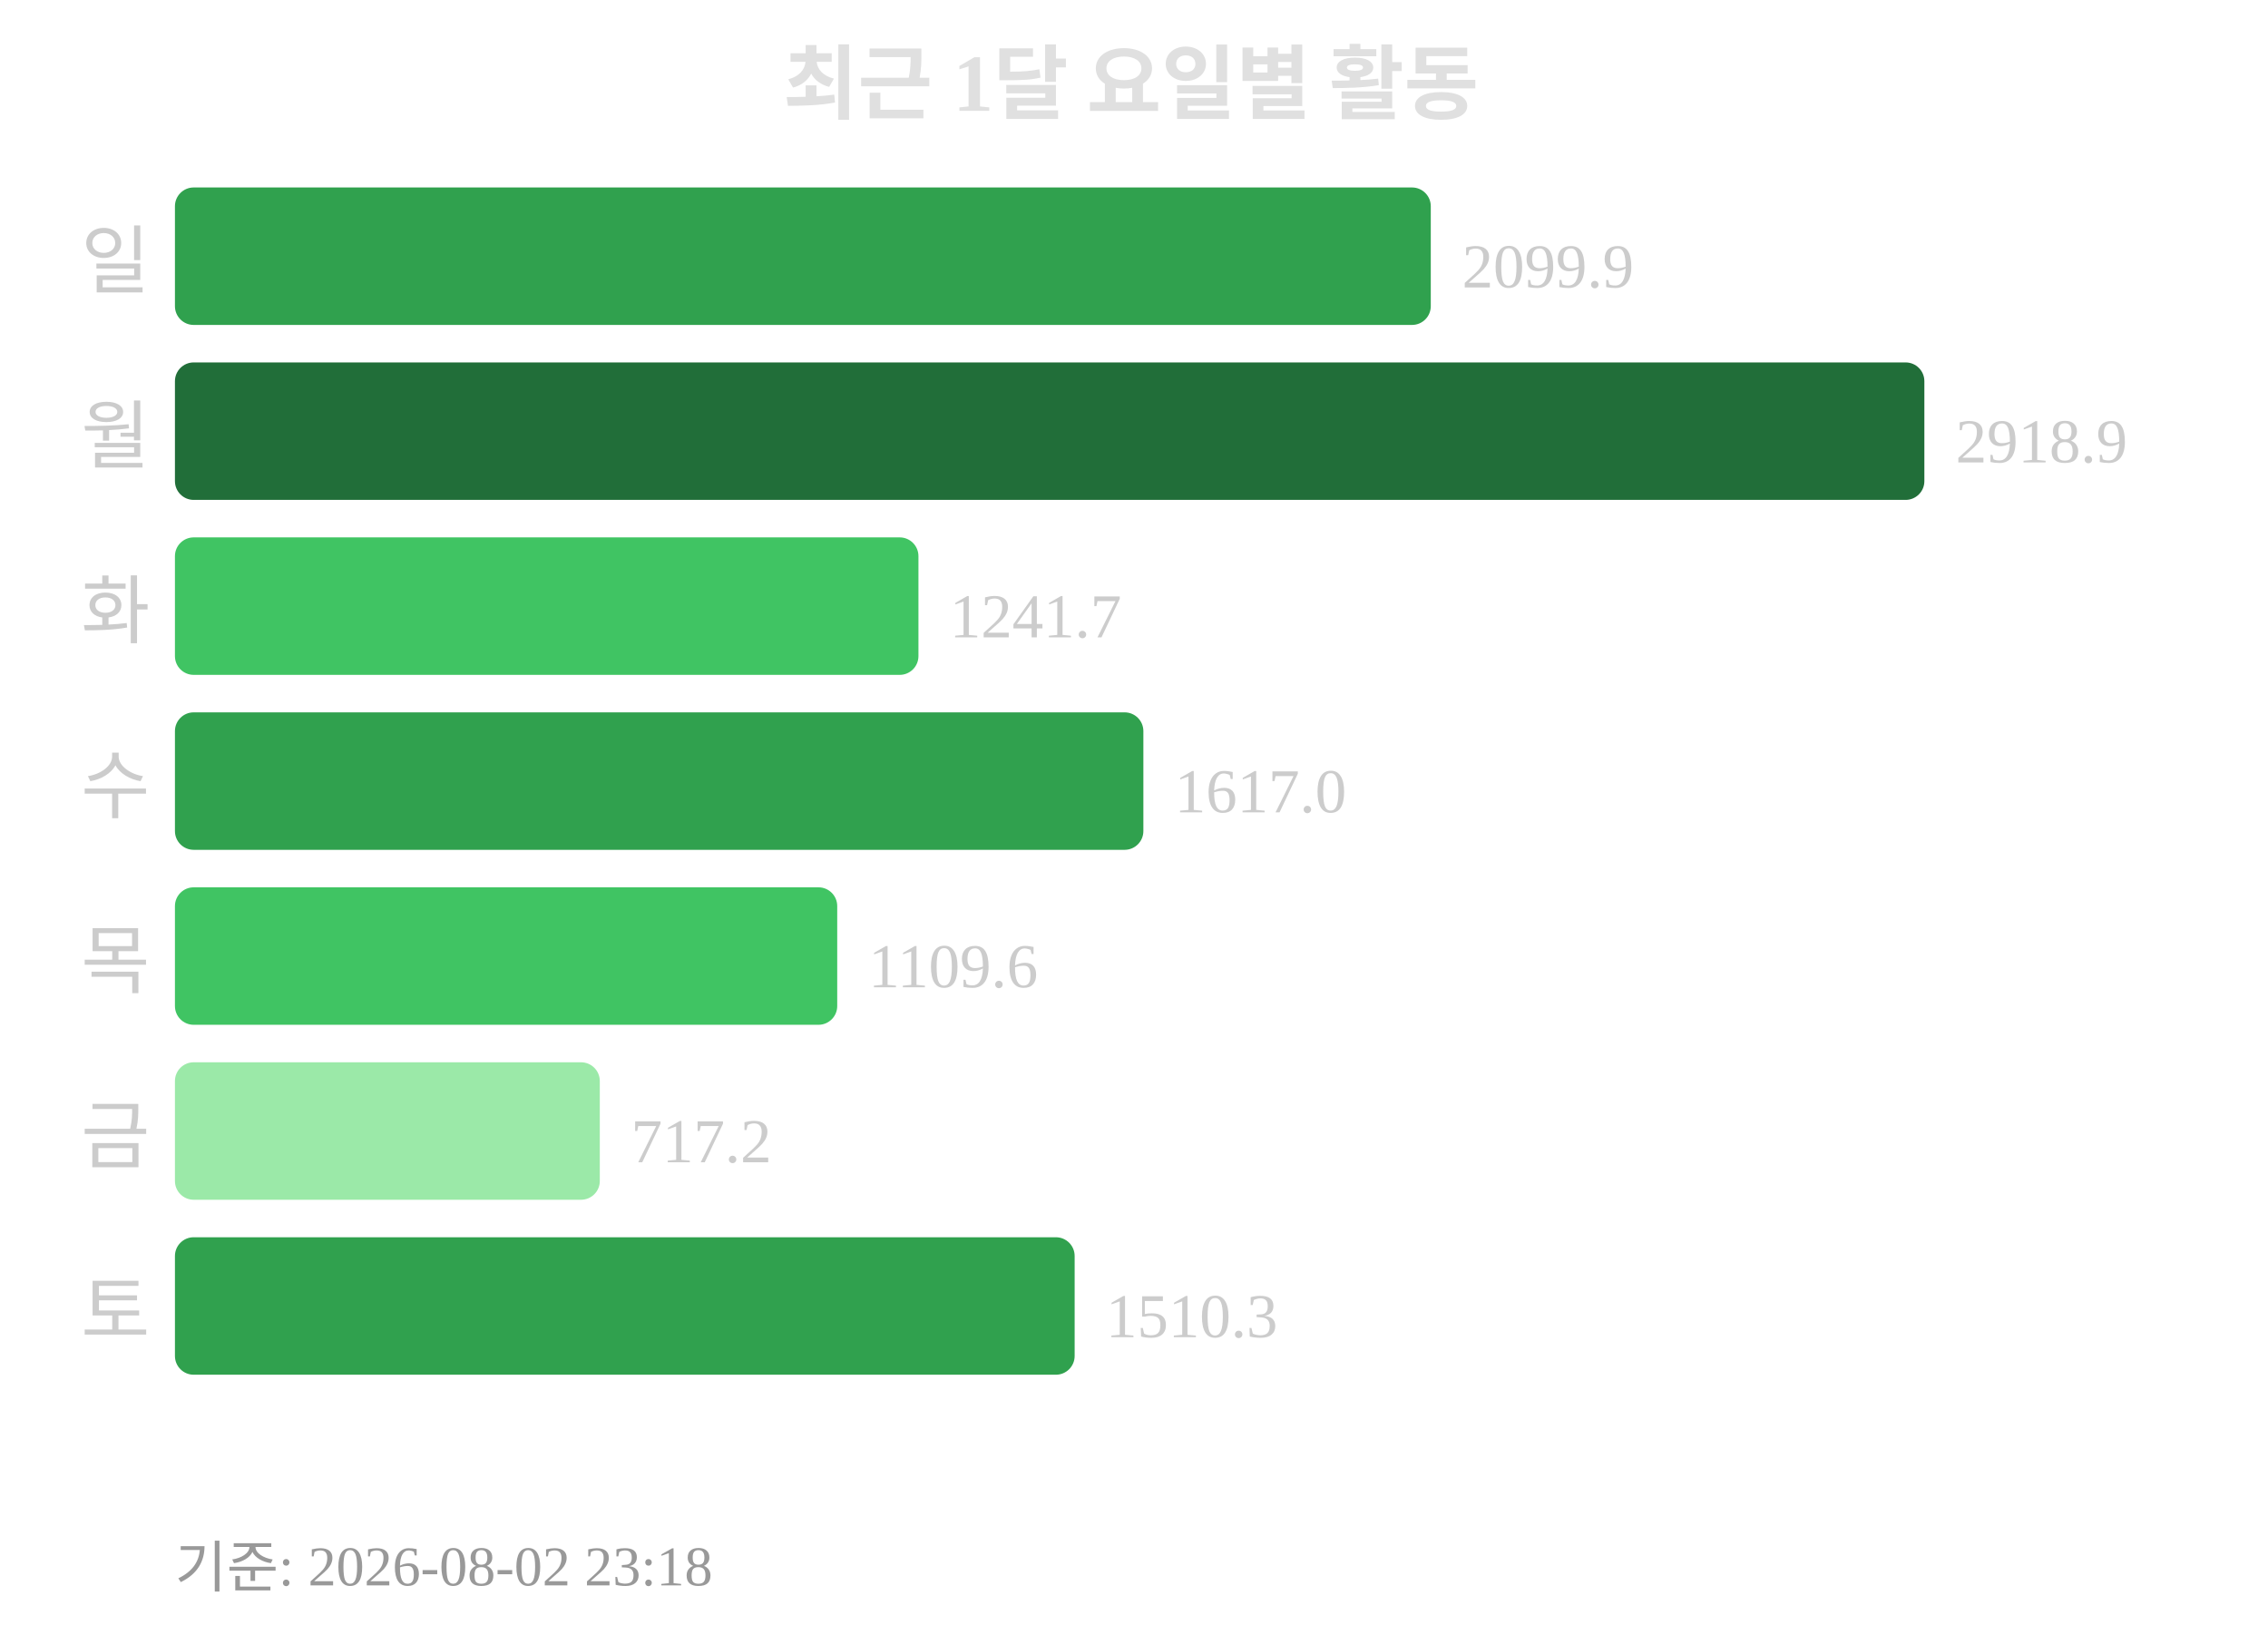
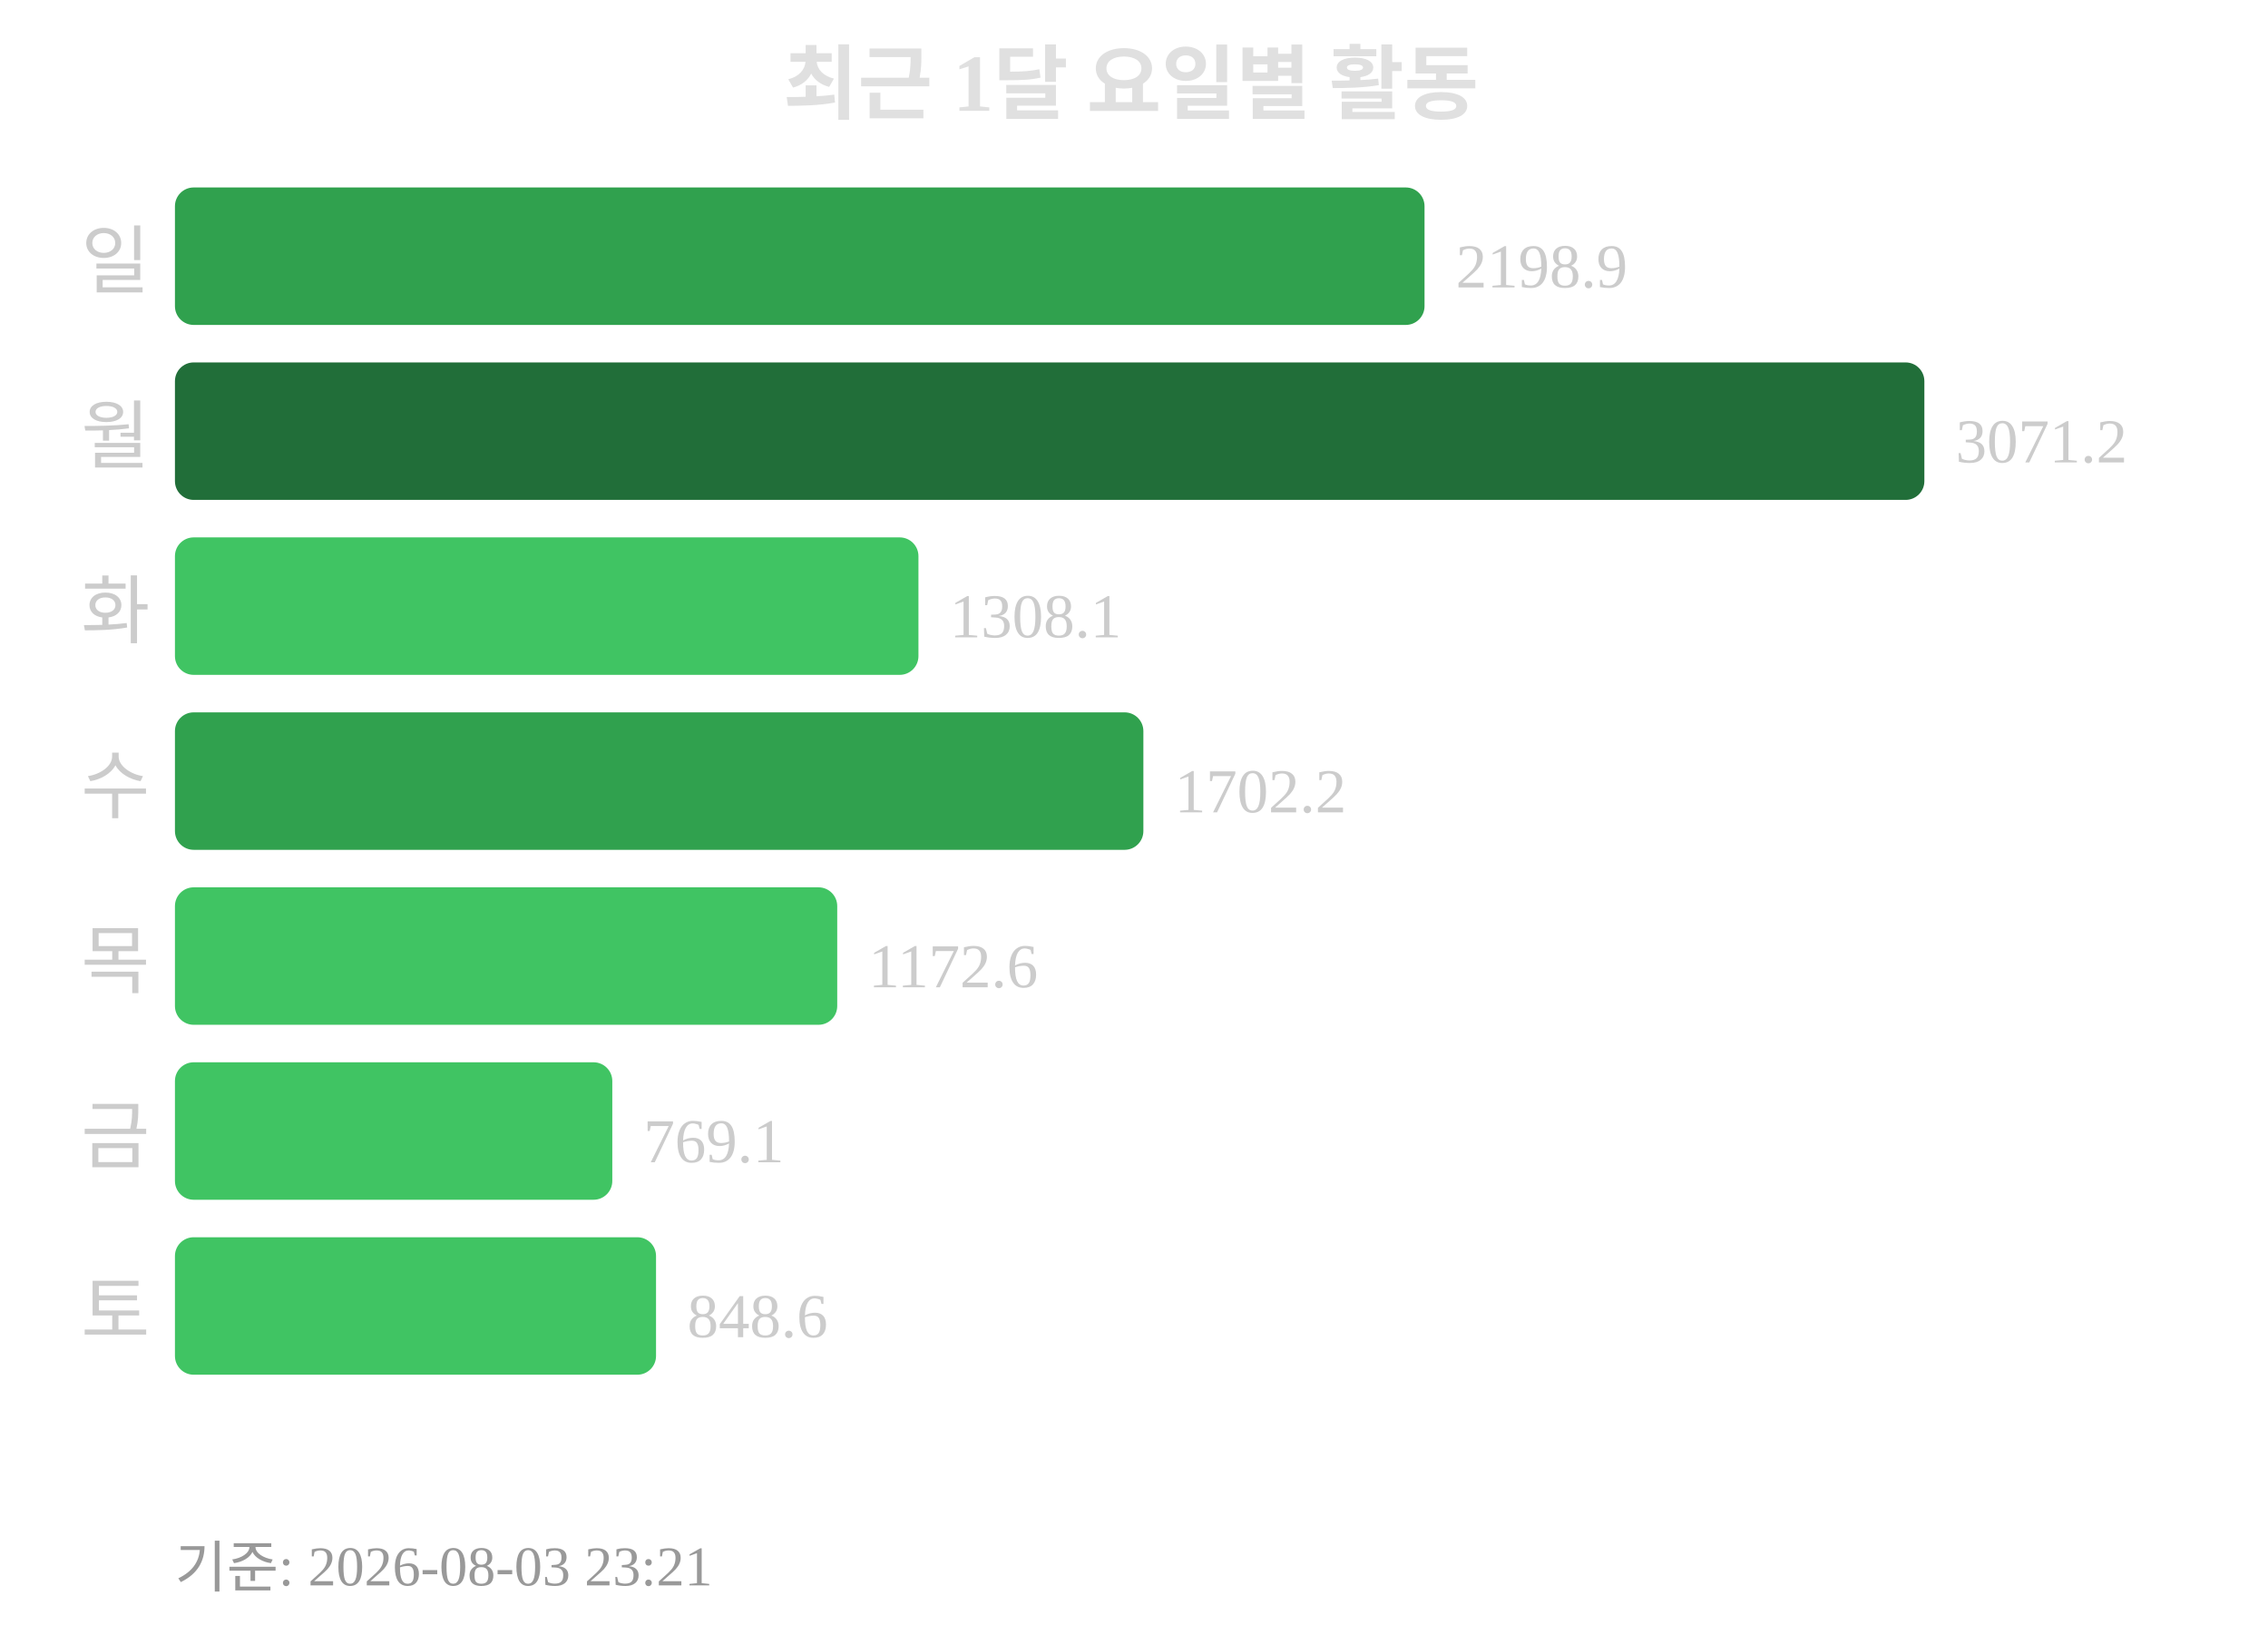
<svg xmlns="http://www.w3.org/2000/svg" width="363" height="260">
  <text x="181" y="18" text-anchor="middle" font-size="13" font-weight="bold" fill="#e0e0e0">최근 1달 요일별 활동</text>
  <text x="24" y="46" text-anchor="end" font-size="12" fill="#cccccc">일</text>
-   <rect x="28" y="30" width="201" height="22" rx="3" fill="#30a14e" />
-   <text x="234" y="46" font-size="10" fill="#cccccc">2099.9</text>
+   <rect x="28" y="30" width="200" height="22" rx="3" fill="#30a14e" />
+   <text x="233" y="46" font-size="10" fill="#cccccc">2198.9</text>
  <text x="24" y="74" text-anchor="end" font-size="12" fill="#cccccc">월</text>
  <rect x="28" y="58" width="280" height="22" rx="3" fill="#216e39" />
-   <text x="313" y="74" font-size="10" fill="#cccccc">2918.9</text>
+   <text x="313" y="74" font-size="10" fill="#cccccc">3071.2</text>
  <text x="24" y="102" text-anchor="end" font-size="12" fill="#cccccc">화</text>
  <rect x="28" y="86" width="119" height="22" rx="3" fill="#40c463" />
-   <text x="152" y="102" font-size="10" fill="#cccccc">1241.7</text>
+   <text x="152" y="102" font-size="10" fill="#cccccc">1308.1</text>
  <text x="24" y="130" text-anchor="end" font-size="12" fill="#cccccc">수</text>
  <rect x="28" y="114" width="155" height="22" rx="3" fill="#30a14e" />
-   <text x="188" y="130" font-size="10" fill="#cccccc">1617.0</text>
+   <text x="188" y="130" font-size="10" fill="#cccccc">1702.2</text>
  <text x="24" y="158" text-anchor="end" font-size="12" fill="#cccccc">목</text>
  <rect x="28" y="142" width="106" height="22" rx="3" fill="#40c463" />
-   <text x="139" y="158" font-size="10" fill="#cccccc">1109.6</text>
+   <text x="139" y="158" font-size="10" fill="#cccccc">1172.6</text>
  <text x="24" y="186" text-anchor="end" font-size="12" fill="#cccccc">금</text>
-   <rect x="28" y="170" width="68" height="22" rx="3" fill="#9be9a8" />
-   <text x="101" y="186" font-size="10" fill="#cccccc">717.2</text>
+   <rect x="28" y="170" width="70" height="22" rx="3" fill="#40c463" />
+   <text x="103" y="186" font-size="10" fill="#cccccc">769.1</text>
  <text x="24" y="214" text-anchor="end" font-size="12" fill="#cccccc">토</text>
-   <rect x="28" y="198" width="144" height="22" rx="3" fill="#30a14e" />
-   <text x="177" y="214" font-size="10" fill="#cccccc">1510.3</text>
-   <text x="28" y="254" font-size="9" fill="#999999">기준: 2026-08-02 23:18</text>
+   <rect x="28" y="198" width="77" height="22" rx="3" fill="#40c463" />
+   <text x="110" y="214" font-size="10" fill="#cccccc">848.6</text>
+   <text x="28" y="254" font-size="9" fill="#999999">기준: 2026-08-03 23:21</text>
</svg>
